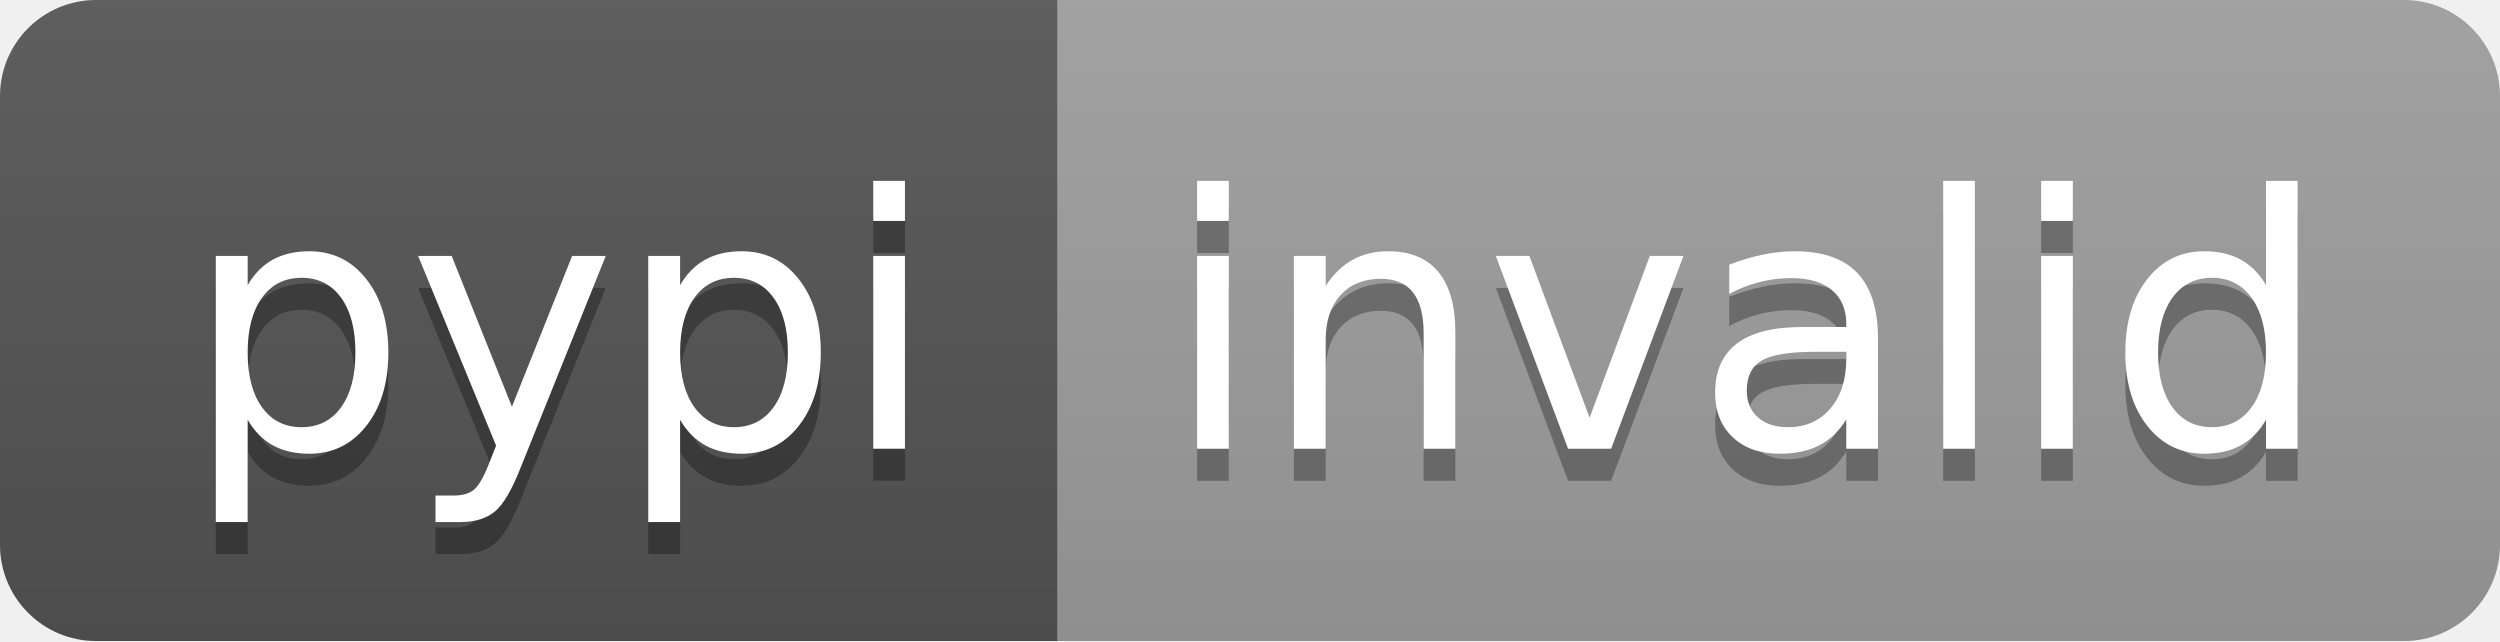
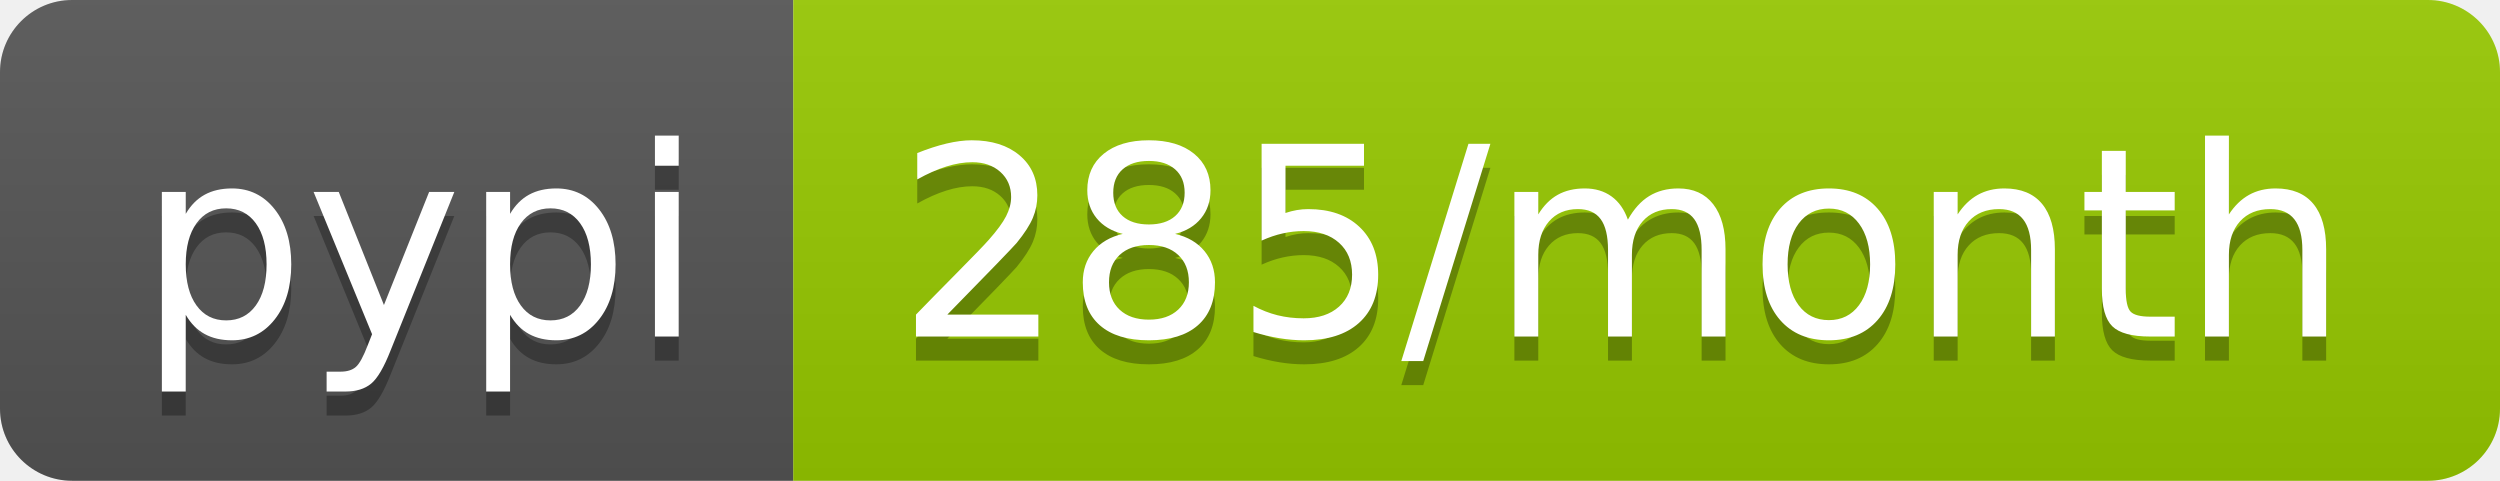
- <svg xmlns="http://www.w3.org/2000/svg" width="78" height="20" role="img" aria-label="pypi: invalid">
+ <svg xmlns="http://www.w3.org/2000/svg" width="104" height="20" role="img" aria-label="pypi: 285/month">
  <linearGradient id="s" x2="0" y2="100%">
    <stop offset="0" stop-color="#bbb" stop-opacity=".1" />
    <stop offset="1" stop-opacity=".1" />
  </linearGradient>
  <clipPath id="r">
-     <rect width="78" height="20" rx="3" fill="#fff" />
+     <rect width="104" height="20" rx="3" fill="#fff" />
  </clipPath>
  <g clip-path="url(#r)">
    <rect width="33" height="20" fill="#555" />
-     <rect x="33" width="45" height="20" fill="#9f9f9f" />
-     <rect width="78" height="20" fill="url(#s)" />
+     <rect x="33" width="71" height="20" fill="#97ca00" />
+     <rect width="104" height="20" fill="url(#s)" />
  </g>
  <g fill="#fff" text-anchor="middle" font-family="Verdana,Geneva,DejaVu Sans,sans-serif" text-rendering="geometricPrecision" font-size="110">
    <text aria-hidden="true" x="175" y="150" fill="#010101" fill-opacity=".3" transform="scale(.1)" textLength="230">pypi</text>
    <text x="175" y="140" transform="scale(.1)" fill="#fff" textLength="230">pypi</text>
-     <text aria-hidden="true" x="545" y="150" fill="#010101" fill-opacity=".3" transform="scale(.1)" textLength="350">invalid</text>
-     <text x="545" y="140" transform="scale(.1)" fill="#fff" textLength="350">invalid</text>
+     <text aria-hidden="true" x="675" y="150" fill="#010101" fill-opacity=".3" transform="scale(.1)" textLength="610">285/month</text>
+     <text x="675" y="140" transform="scale(.1)" fill="#fff" textLength="610">285/month</text>
  </g>
</svg>
